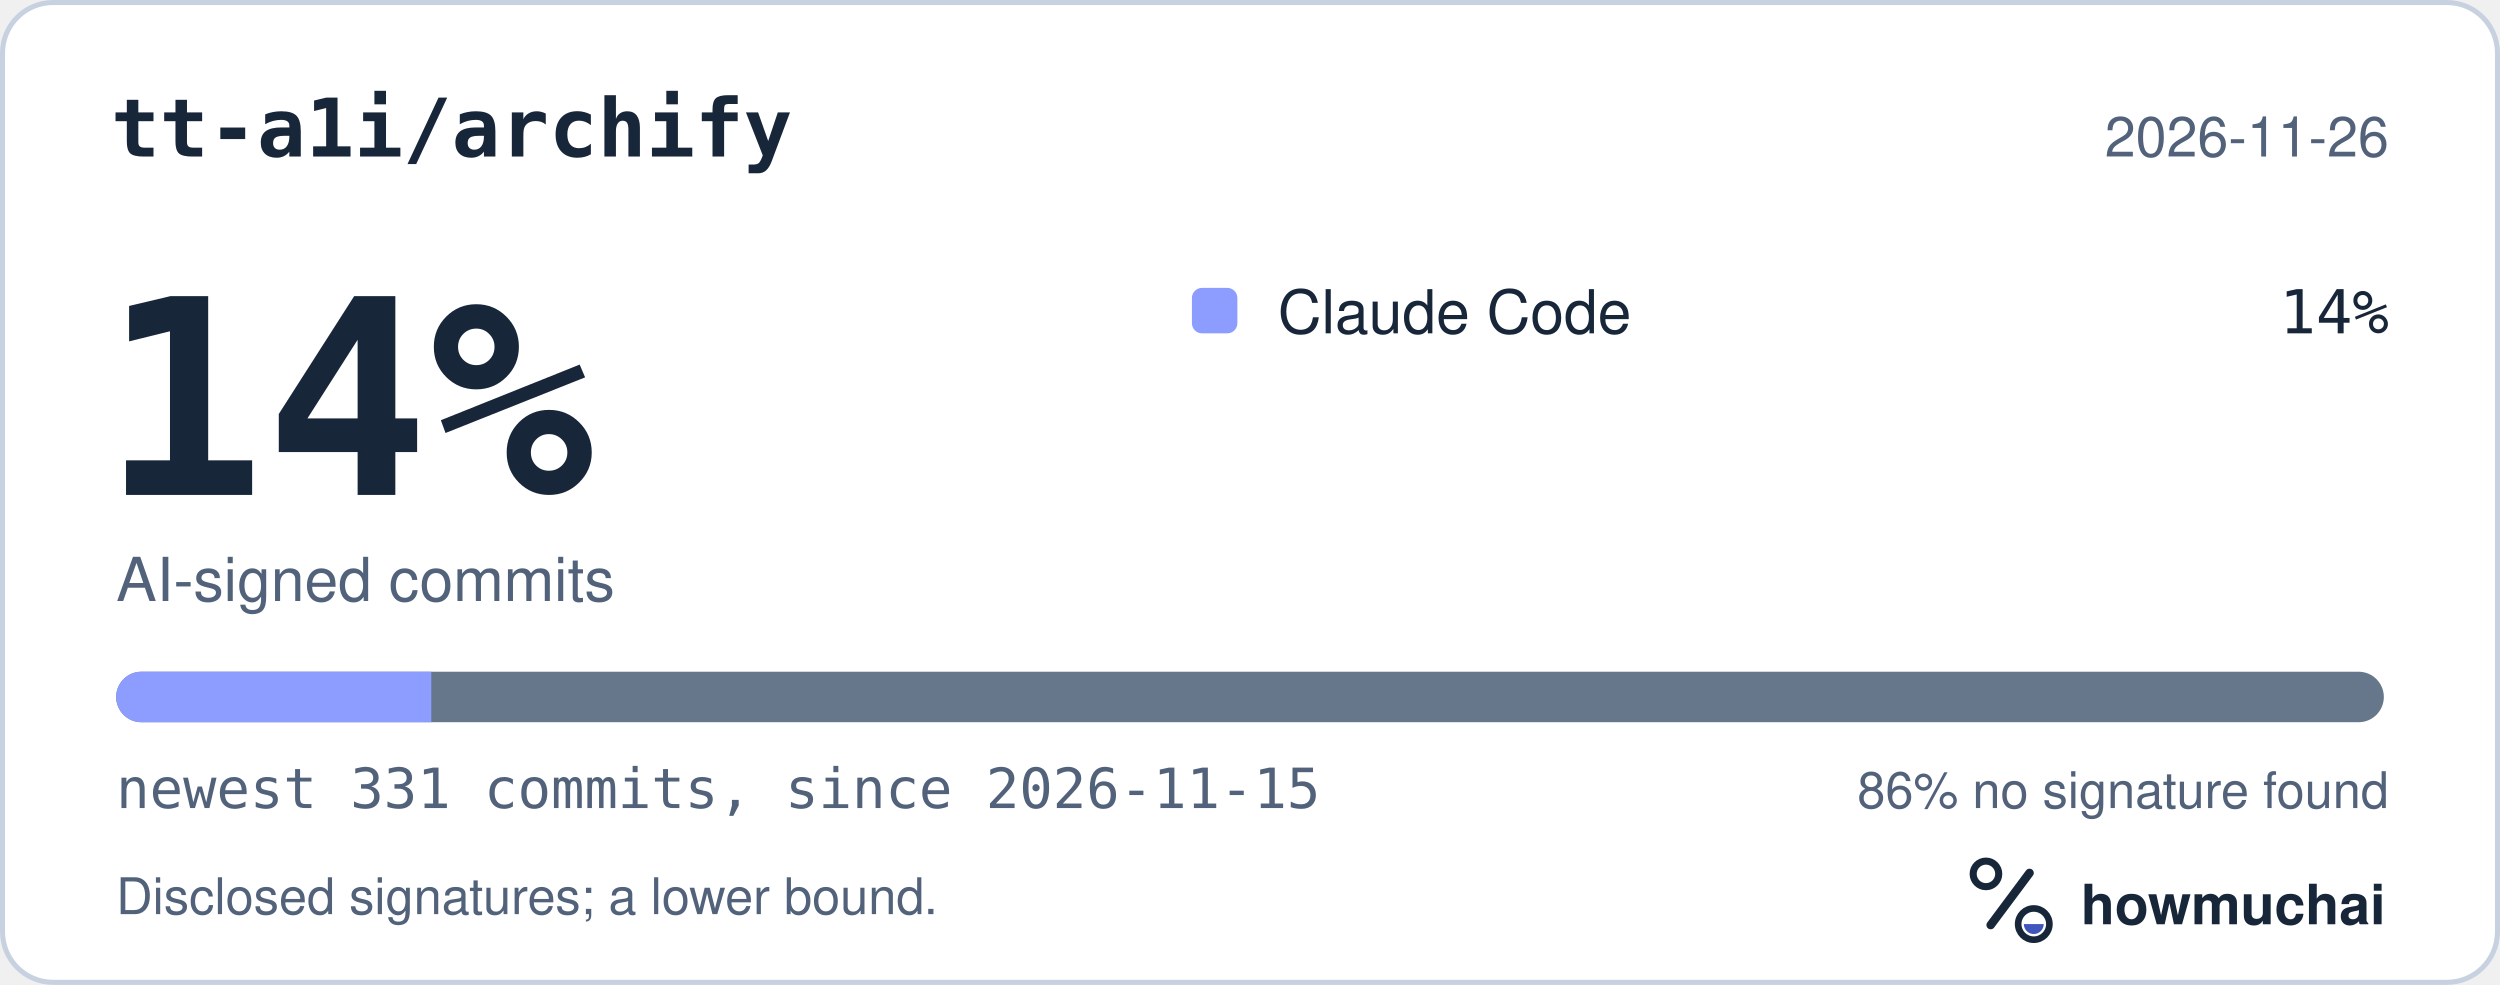
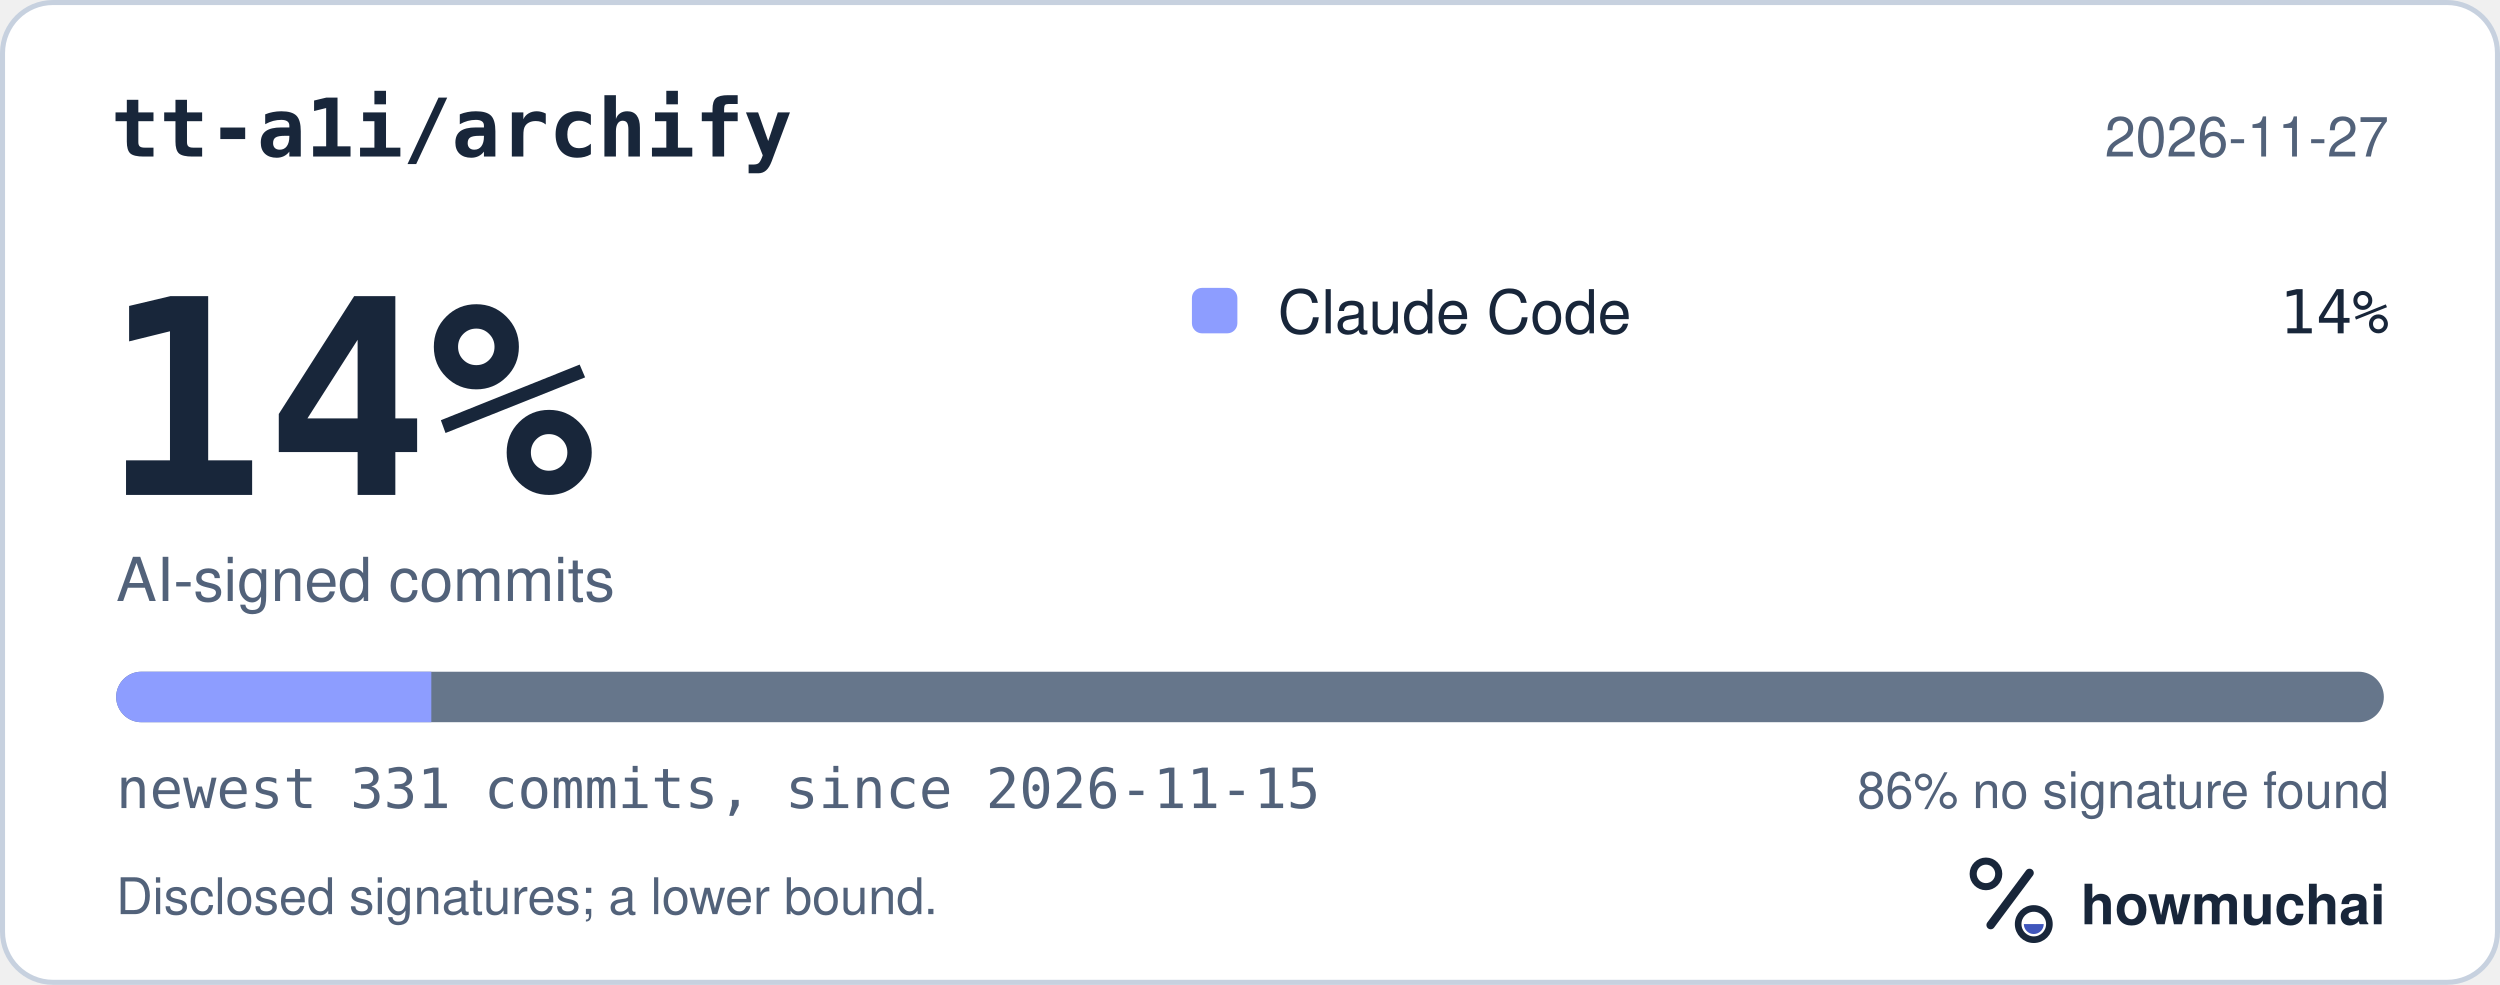
<svg xmlns="http://www.w3.org/2000/svg" width="495" height="195" viewBox="0 0 495 195" role="img" aria-labelledby="hm-t hm-d">
  <rect x="0.5" y="0.5" width="494" height="194" rx="10" fill="#FFFFFF" stroke="#C7D1DF" />
  <text x="22" y="31" fill="#18263A" font-family="ui-monospace, SF Mono, Menlo, Consolas, IBM Plex Mono, monospace" font-size="16" font-weight="600">tt-a1i/archify</text>
-   <text x="473" y="31" fill="#52627A" font-family="-apple-system, BlinkMacSystemFont, Segoe UI, Helvetica, Arial, Fira Sans, sans-serif" font-size="11" text-anchor="end">2026-11-26</text>
+   <text x="473" y="31" fill="#52627A" font-family="-apple-system, BlinkMacSystemFont, Segoe UI, Helvetica, Arial, Fira Sans, sans-serif" font-size="11" text-anchor="end">2026-11-27</text>
  <text x="20" y="98" fill="#18263A" font-family="ui-monospace, SF Mono, Menlo, Consolas, IBM Plex Mono, monospace" font-size="54" font-weight="700">14%</text>
  <text x="23" y="119" fill="#52627A" font-family="-apple-system, BlinkMacSystemFont, Segoe UI, Helvetica, Arial, Fira Sans, sans-serif" font-size="12">AI-signed commits</text>
  <rect x="236" y="57" width="9" height="9" rx="2" fill="#8D9DFF" />
  <text x="253" y="66" fill="#18263A" font-family="-apple-system, BlinkMacSystemFont, Segoe UI, Helvetica, Arial, Fira Sans, sans-serif" font-size="12">Claude Code</text>
  <text x="473" y="66" fill="#18263A" font-family="ui-monospace, SF Mono, Menlo, Consolas, IBM Plex Mono, monospace" font-size="12" text-anchor="end">14%</text>
  <defs>
    <clipPath id="hm-bar">
      <rect x="23" y="133" width="449" height="10" rx="5" />
    </clipPath>
  </defs>
  <rect x="23" y="133" width="449" height="10" rx="5" fill="#66768B" />
  <g clip-path="url(#hm-bar)">
    <rect x="23.00" y="133" width="62.40" height="10" fill="#8D9DFF" />
  </g>
  <text x="23" y="160" fill="#52627A" font-family="ui-monospace, SF Mono, Menlo, Consolas, IBM Plex Mono, monospace" font-size="11">newest 331 commits, since 2026-11-15</text>
  <text x="473" y="160" fill="#52627A" font-family="-apple-system, BlinkMacSystemFont, Segoe UI, Helvetica, Arial, Fira Sans, sans-serif" font-size="10" text-anchor="end">86% no signature found</text>
  <text x="23" y="181" fill="#52627A" font-family="-apple-system, BlinkMacSystemFont, Segoe UI, Helvetica, Arial, Fira Sans, sans-serif" font-size="10">Disclosed signatures; a lower bound.</text>
  <g transform="translate(386 166) scale(0.046875)">
    <circle cx="154" cy="150" r="54" fill="none" stroke="#18263A" stroke-width="30" />
    <path d="M174 366 338 146" fill="none" stroke="#18263A" stroke-width="36" stroke-linecap="round" />
    <circle cx="356" cy="362" r="66" fill="none" stroke="#18263A" stroke-width="28" />
    <path d="M314 362a42 42 0 0 0 84 0Z" fill="#4056BC" />
  </g>
  <text x="412" y="183" fill="#18263A" font-family="-apple-system, BlinkMacSystemFont, Segoe UI, Helvetica, Arial, Fira Sans, sans-serif" font-size="11" font-weight="650">howmuchai</text>
</svg>
